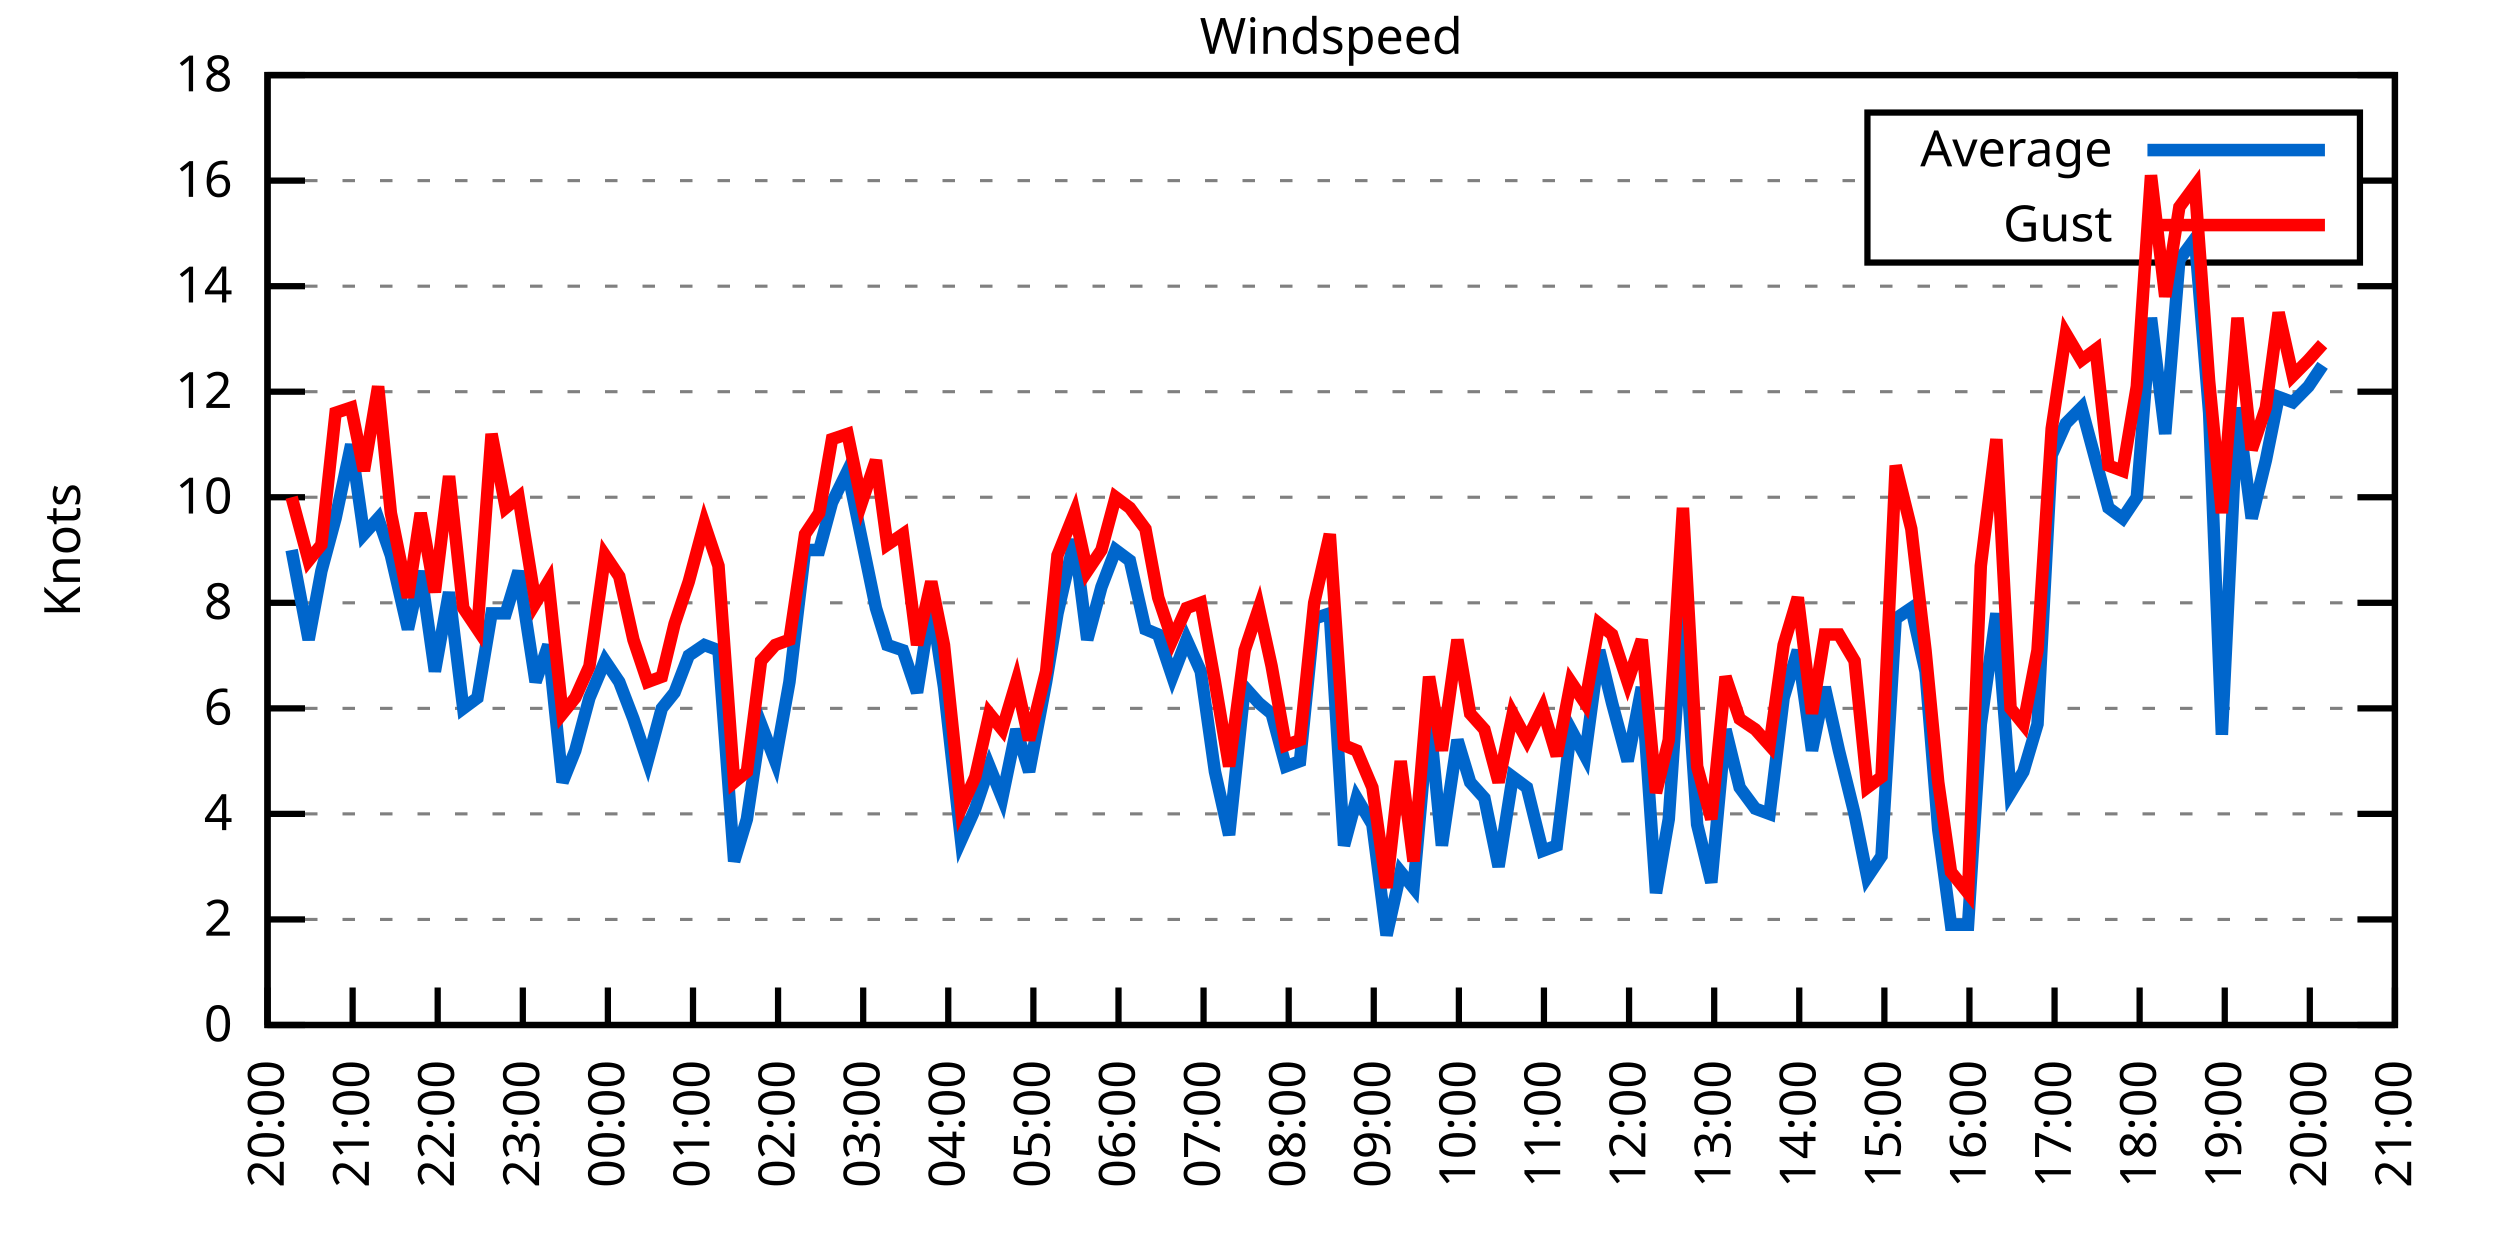
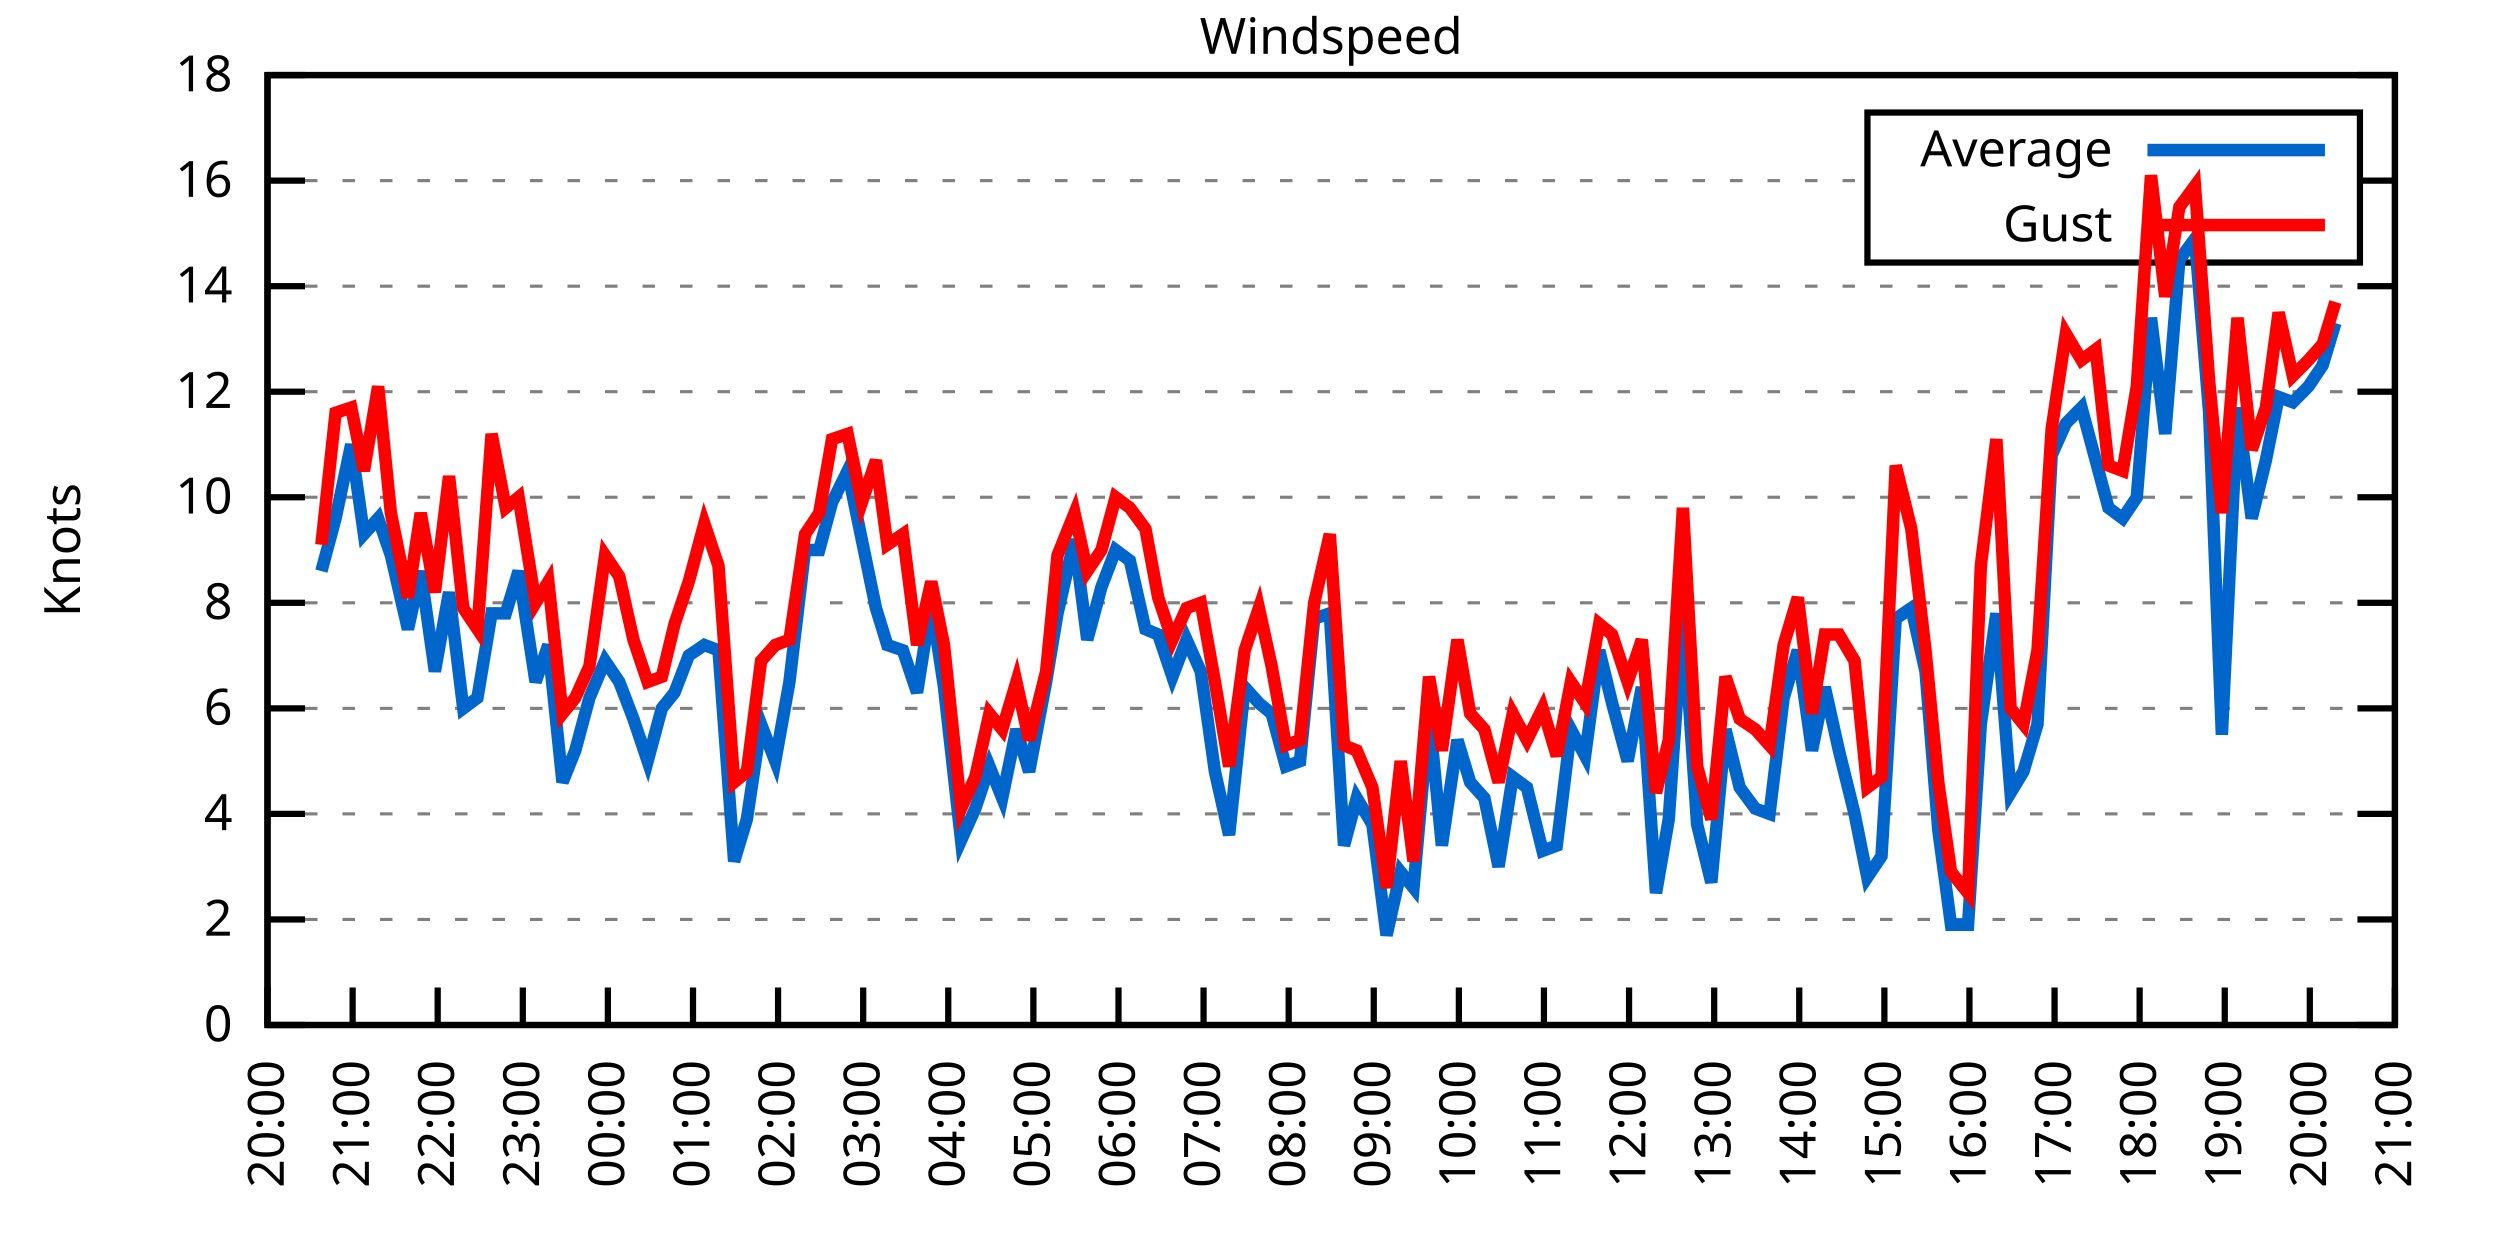
<svg xmlns="http://www.w3.org/2000/svg" xmlns:xlink="http://www.w3.org/1999/xlink" width="400" height="200" viewBox="0 0 400 200">
  <g id="gnuplot_canvas">
    <rect x="0" y="0" width="400" height="200" fill="none" />
    <defs>
      <circle id="gpDot" r="0.5" stroke-width="0.5" stroke="currentColor" />
      <path id="gpPt0" stroke-width="0.333" stroke="currentColor" d="M-1,0 h2 M0,-1 v2" />
      <path id="gpPt1" stroke-width="0.333" stroke="currentColor" d="M-1,-1 L1,1 M1,-1 L-1,1" />
      <path id="gpPt2" stroke-width="0.333" stroke="currentColor" d="M-1,0 L1,0 M0,-1 L0,1 M-1,-1 L1,1 M-1,1 L1,-1" />
      <rect id="gpPt3" stroke-width="0.333" stroke="currentColor" x="-1" y="-1" width="2" height="2" />
      <rect id="gpPt4" stroke-width="0.333" stroke="currentColor" fill="currentColor" x="-1" y="-1" width="2" height="2" />
      <circle id="gpPt5" stroke-width="0.333" stroke="currentColor" cx="0" cy="0" r="1" />
      <use xlink:href="#gpPt5" id="gpPt6" fill="currentColor" stroke="none" />
      <path id="gpPt7" stroke-width="0.333" stroke="currentColor" d="M0,-1.33 L-1.33,0.67 L1.33,0.67 z" />
      <use xlink:href="#gpPt7" id="gpPt8" fill="currentColor" stroke="none" />
      <use xlink:href="#gpPt7" id="gpPt9" stroke="currentColor" transform="rotate(180)" />
      <use xlink:href="#gpPt9" id="gpPt10" fill="currentColor" stroke="none" />
      <use xlink:href="#gpPt3" id="gpPt11" stroke="currentColor" transform="rotate(45)" />
      <use xlink:href="#gpPt11" id="gpPt12" fill="currentColor" stroke="none" />
      <path id="gpPt13" stroke-width="0.333" stroke="currentColor" d="M0,1.330 L1.265,0.411 L0.782,-1.067 L-0.782,-1.076 L-1.265,0.411 z" />
      <use xlink:href="#gpPt13" id="gpPt14" fill="currentColor" stroke="none" />
      <filter id="textbox" filterUnits="objectBoundingBox" x="0" y="0" height="1" width="1">
        <feFlood flood-color="white" flood-opacity="1" result="bgnd" />
        <feComposite in="SourceGraphic" in2="bgnd" operator="atop" />
      </filter>
      <filter id="greybox" filterUnits="objectBoundingBox" x="0" y="0" height="1" width="1">
        <feFlood flood-color="lightgrey" flood-opacity="1" result="grey" />
        <feComposite in="SourceGraphic" in2="grey" operator="atop" />
      </filter>
    </defs>
    <g fill="none" color="white" stroke="currentColor" stroke-width="1.00" stroke-linecap="butt" stroke-linejoin="miter">
</g>
    <g fill="none" color="black" stroke="currentColor" stroke-width="1.00" stroke-linecap="butt" stroke-linejoin="miter">
      <g stroke="none" shape-rendering="crispEdges">
        <polygon fill="rgb(255, 255, 255)" points="42.80,164.00 383.18,164.00 383.18,12.02 42.80,12.02 " />
      </g>
    </g>
    <g fill="none" color="black" stroke="currentColor" stroke-width="1.00" stroke-linecap="butt" stroke-linejoin="miter">
</g>
    <g fill="none" color="black" stroke="black" stroke-width="0.50" stroke-linecap="butt" stroke-linejoin="miter">
</g>
    <g fill="none" color="gray" stroke="currentColor" stroke-width="0.50" stroke-linecap="butt" stroke-linejoin="miter">
      <path stroke="gray" stroke-dasharray="2,4" class="gridline" d="M42.80,164.00 L383.19,164.00  " />
    </g>
    <g fill="none" color="gray" stroke="gray" stroke-width="1.00" stroke-linecap="butt" stroke-linejoin="miter">
</g>
    <g fill="none" color="black" stroke="currentColor" stroke-width="1.00" stroke-linecap="butt" stroke-linejoin="miter">
      <path stroke="black" d="M42.80,164.00 L48.80,164.00 M383.19,164.00 L377.19,164.00  " />
      <g transform="translate(37.20,166.60)" stroke="none" fill="black" font-family="Sans" font-size="8.00" text-anchor="end">
        <text>
          <tspan font-family="Sans"> 0</tspan>
        </text>
      </g>
    </g>
    <g fill="none" color="black" stroke="currentColor" stroke-width="1.00" stroke-linecap="butt" stroke-linejoin="miter">
</g>
    <g fill="none" color="black" stroke="black" stroke-width="0.50" stroke-linecap="butt" stroke-linejoin="miter">
</g>
    <g fill="none" color="gray" stroke="currentColor" stroke-width="0.50" stroke-linecap="butt" stroke-linejoin="miter">
      <path stroke="gray" stroke-dasharray="2,4" class="gridline" d="M42.80,147.11 L383.19,147.11  " />
    </g>
    <g fill="none" color="gray" stroke="gray" stroke-width="1.00" stroke-linecap="butt" stroke-linejoin="miter">
</g>
    <g fill="none" color="black" stroke="currentColor" stroke-width="1.00" stroke-linecap="butt" stroke-linejoin="miter">
      <path stroke="black" d="M42.80,147.11 L48.80,147.11 M383.19,147.11 L377.19,147.11  " />
      <g transform="translate(37.20,149.71)" stroke="none" fill="black" font-family="Sans" font-size="8.00" text-anchor="end">
        <text>
          <tspan font-family="Sans"> 2</tspan>
        </text>
      </g>
    </g>
    <g fill="none" color="black" stroke="currentColor" stroke-width="1.00" stroke-linecap="butt" stroke-linejoin="miter">
</g>
    <g fill="none" color="black" stroke="black" stroke-width="0.50" stroke-linecap="butt" stroke-linejoin="miter">
</g>
    <g fill="none" color="gray" stroke="currentColor" stroke-width="0.50" stroke-linecap="butt" stroke-linejoin="miter">
      <path stroke="gray" stroke-dasharray="2,4" class="gridline" d="M42.80,130.22 L383.19,130.22  " />
    </g>
    <g fill="none" color="gray" stroke="gray" stroke-width="1.00" stroke-linecap="butt" stroke-linejoin="miter">
</g>
    <g fill="none" color="black" stroke="currentColor" stroke-width="1.00" stroke-linecap="butt" stroke-linejoin="miter">
      <path stroke="black" d="M42.80,130.22 L48.80,130.22 M383.19,130.22 L377.19,130.22  " />
      <g transform="translate(37.20,132.82)" stroke="none" fill="black" font-family="Sans" font-size="8.00" text-anchor="end">
        <text>
          <tspan font-family="Sans"> 4</tspan>
        </text>
      </g>
    </g>
    <g fill="none" color="black" stroke="currentColor" stroke-width="1.00" stroke-linecap="butt" stroke-linejoin="miter">
</g>
    <g fill="none" color="black" stroke="black" stroke-width="0.50" stroke-linecap="butt" stroke-linejoin="miter">
</g>
    <g fill="none" color="gray" stroke="currentColor" stroke-width="0.50" stroke-linecap="butt" stroke-linejoin="miter">
      <path stroke="gray" stroke-dasharray="2,4" class="gridline" d="M42.80,113.34 L383.19,113.34  " />
    </g>
    <g fill="none" color="gray" stroke="gray" stroke-width="1.00" stroke-linecap="butt" stroke-linejoin="miter">
</g>
    <g fill="none" color="black" stroke="currentColor" stroke-width="1.00" stroke-linecap="butt" stroke-linejoin="miter">
      <path stroke="black" d="M42.80,113.34 L48.80,113.34 M383.19,113.34 L377.19,113.34  " />
      <g transform="translate(37.20,115.94)" stroke="none" fill="black" font-family="Sans" font-size="8.00" text-anchor="end">
        <text>
          <tspan font-family="Sans"> 6</tspan>
        </text>
      </g>
    </g>
    <g fill="none" color="black" stroke="currentColor" stroke-width="1.00" stroke-linecap="butt" stroke-linejoin="miter">
</g>
    <g fill="none" color="black" stroke="black" stroke-width="0.50" stroke-linecap="butt" stroke-linejoin="miter">
</g>
    <g fill="none" color="gray" stroke="currentColor" stroke-width="0.50" stroke-linecap="butt" stroke-linejoin="miter">
      <path stroke="gray" stroke-dasharray="2,4" class="gridline" d="M42.80,96.45 L383.19,96.45  " />
    </g>
    <g fill="none" color="gray" stroke="gray" stroke-width="1.00" stroke-linecap="butt" stroke-linejoin="miter">
</g>
    <g fill="none" color="black" stroke="currentColor" stroke-width="1.00" stroke-linecap="butt" stroke-linejoin="miter">
      <path stroke="black" d="M42.80,96.45 L48.80,96.45 M383.19,96.45 L377.19,96.45  " />
      <g transform="translate(37.20,99.05)" stroke="none" fill="black" font-family="Sans" font-size="8.00" text-anchor="end">
        <text>
          <tspan font-family="Sans"> 8</tspan>
        </text>
      </g>
    </g>
    <g fill="none" color="black" stroke="currentColor" stroke-width="1.00" stroke-linecap="butt" stroke-linejoin="miter">
</g>
    <g fill="none" color="black" stroke="black" stroke-width="0.50" stroke-linecap="butt" stroke-linejoin="miter">
</g>
    <g fill="none" color="gray" stroke="currentColor" stroke-width="0.50" stroke-linecap="butt" stroke-linejoin="miter">
      <path stroke="gray" stroke-dasharray="2,4" class="gridline" d="M42.80,79.56 L383.19,79.56  " />
    </g>
    <g fill="none" color="gray" stroke="gray" stroke-width="1.00" stroke-linecap="butt" stroke-linejoin="miter">
</g>
    <g fill="none" color="black" stroke="currentColor" stroke-width="1.00" stroke-linecap="butt" stroke-linejoin="miter">
      <path stroke="black" d="M42.80,79.56 L48.80,79.56 M383.19,79.56 L377.19,79.56  " />
      <g transform="translate(37.20,82.16)" stroke="none" fill="black" font-family="Sans" font-size="8.00" text-anchor="end">
        <text>
          <tspan font-family="Sans"> 10</tspan>
        </text>
      </g>
    </g>
    <g fill="none" color="black" stroke="currentColor" stroke-width="1.00" stroke-linecap="butt" stroke-linejoin="miter">
</g>
    <g fill="none" color="black" stroke="black" stroke-width="0.50" stroke-linecap="butt" stroke-linejoin="miter">
</g>
    <g fill="none" color="gray" stroke="currentColor" stroke-width="0.50" stroke-linecap="butt" stroke-linejoin="miter">
      <path stroke="gray" stroke-dasharray="2,4" class="gridline" d="M42.80,62.67 L383.19,62.67  " />
    </g>
    <g fill="none" color="gray" stroke="gray" stroke-width="1.00" stroke-linecap="butt" stroke-linejoin="miter">
</g>
    <g fill="none" color="black" stroke="currentColor" stroke-width="1.00" stroke-linecap="butt" stroke-linejoin="miter">
      <path stroke="black" d="M42.80,62.67 L48.80,62.67 M383.19,62.67 L377.19,62.67  " />
      <g transform="translate(37.20,65.27)" stroke="none" fill="black" font-family="Sans" font-size="8.00" text-anchor="end">
        <text>
          <tspan font-family="Sans"> 12</tspan>
        </text>
      </g>
    </g>
    <g fill="none" color="black" stroke="currentColor" stroke-width="1.00" stroke-linecap="butt" stroke-linejoin="miter">
</g>
    <g fill="none" color="black" stroke="black" stroke-width="0.50" stroke-linecap="butt" stroke-linejoin="miter">
</g>
    <g fill="none" color="gray" stroke="currentColor" stroke-width="0.50" stroke-linecap="butt" stroke-linejoin="miter">
      <path stroke="gray" stroke-dasharray="2,4" class="gridline" d="M42.80,45.79 L383.19,45.79  " />
    </g>
    <g fill="none" color="gray" stroke="gray" stroke-width="1.00" stroke-linecap="butt" stroke-linejoin="miter">
</g>
    <g fill="none" color="black" stroke="currentColor" stroke-width="1.00" stroke-linecap="butt" stroke-linejoin="miter">
      <path stroke="black" d="M42.80,45.79 L48.80,45.79 M383.19,45.79 L377.19,45.79  " />
      <g transform="translate(37.20,48.39)" stroke="none" fill="black" font-family="Sans" font-size="8.00" text-anchor="end">
        <text>
          <tspan font-family="Sans"> 14</tspan>
        </text>
      </g>
    </g>
    <g fill="none" color="black" stroke="currentColor" stroke-width="1.00" stroke-linecap="butt" stroke-linejoin="miter">
</g>
    <g fill="none" color="black" stroke="black" stroke-width="0.50" stroke-linecap="butt" stroke-linejoin="miter">
</g>
    <g fill="none" color="gray" stroke="currentColor" stroke-width="0.50" stroke-linecap="butt" stroke-linejoin="miter">
      <path stroke="gray" stroke-dasharray="2,4" class="gridline" d="M42.80,28.90 L298.79,28.90 M377.59,28.90 L383.19,28.90  " />
    </g>
    <g fill="none" color="gray" stroke="gray" stroke-width="1.00" stroke-linecap="butt" stroke-linejoin="miter">
</g>
    <g fill="none" color="black" stroke="currentColor" stroke-width="1.00" stroke-linecap="butt" stroke-linejoin="miter">
      <path stroke="black" d="M42.80,28.90 L48.80,28.90 M383.19,28.90 L377.19,28.90  " />
      <g transform="translate(37.20,31.50)" stroke="none" fill="black" font-family="Sans" font-size="8.00" text-anchor="end">
        <text>
          <tspan font-family="Sans"> 16</tspan>
        </text>
      </g>
    </g>
    <g fill="none" color="black" stroke="currentColor" stroke-width="1.00" stroke-linecap="butt" stroke-linejoin="miter">
</g>
    <g fill="none" color="black" stroke="black" stroke-width="0.50" stroke-linecap="butt" stroke-linejoin="miter">
</g>
    <g fill="none" color="gray" stroke="currentColor" stroke-width="0.50" stroke-linecap="butt" stroke-linejoin="miter">
      <path stroke="gray" stroke-dasharray="2,4" class="gridline" d="M42.80,12.01 L383.19,12.01  " />
    </g>
    <g fill="none" color="gray" stroke="gray" stroke-width="1.00" stroke-linecap="butt" stroke-linejoin="miter">
</g>
    <g fill="none" color="black" stroke="currentColor" stroke-width="1.00" stroke-linecap="butt" stroke-linejoin="miter">
      <path stroke="black" d="M42.80,12.01 L48.80,12.01 M383.19,12.01 L377.19,12.01  " />
      <g transform="translate(37.20,14.61)" stroke="none" fill="black" font-family="Sans" font-size="8.00" text-anchor="end">
        <text>
          <tspan font-family="Sans"> 18</tspan>
        </text>
      </g>
    </g>
    <g fill="none" color="black" stroke="currentColor" stroke-width="1.00" stroke-linecap="butt" stroke-linejoin="miter">
      <path stroke="black" d="M42.80,164.00 L42.80,158.00  " />
      <g transform="translate(45.40,169.60) rotate(270.00)" stroke="none" fill="black" font-family="Sans" font-size="8.00" text-anchor="end">
        <text>
          <tspan font-family="Sans">20:00</tspan>
        </text>
      </g>
    </g>
    <g fill="none" color="black" stroke="currentColor" stroke-width="1.00" stroke-linecap="butt" stroke-linejoin="miter">
      <path stroke="black" d="M56.42,164.00 L56.42,158.00  " />
      <g transform="translate(59.02,169.60) rotate(270.00)" stroke="none" fill="black" font-family="Sans" font-size="8.00" text-anchor="end">
        <text>
          <tspan font-family="Sans">21:00</tspan>
        </text>
      </g>
    </g>
    <g fill="none" color="black" stroke="currentColor" stroke-width="1.00" stroke-linecap="butt" stroke-linejoin="miter">
      <path stroke="black" d="M70.03,164.00 L70.03,158.00  " />
      <g transform="translate(72.63,169.60) rotate(270.00)" stroke="none" fill="black" font-family="Sans" font-size="8.00" text-anchor="end">
        <text>
          <tspan font-family="Sans">22:00</tspan>
        </text>
      </g>
    </g>
    <g fill="none" color="black" stroke="currentColor" stroke-width="1.00" stroke-linecap="butt" stroke-linejoin="miter">
      <path stroke="black" d="M83.65,164.00 L83.65,158.00  " />
      <g transform="translate(86.25,169.60) rotate(270.00)" stroke="none" fill="black" font-family="Sans" font-size="8.00" text-anchor="end">
        <text>
          <tspan font-family="Sans">23:00</tspan>
        </text>
      </g>
    </g>
    <g fill="none" color="black" stroke="currentColor" stroke-width="1.00" stroke-linecap="butt" stroke-linejoin="miter">
      <path stroke="black" d="M97.26,164.00 L97.26,158.00  " />
      <g transform="translate(99.86,169.60) rotate(270.00)" stroke="none" fill="black" font-family="Sans" font-size="8.00" text-anchor="end">
        <text>
          <tspan font-family="Sans">00:00</tspan>
        </text>
      </g>
    </g>
    <g fill="none" color="black" stroke="currentColor" stroke-width="1.00" stroke-linecap="butt" stroke-linejoin="miter">
      <path stroke="black" d="M110.88,164.00 L110.88,158.00  " />
      <g transform="translate(113.48,169.60) rotate(270.00)" stroke="none" fill="black" font-family="Sans" font-size="8.00" text-anchor="end">
        <text>
          <tspan font-family="Sans">01:00</tspan>
        </text>
      </g>
    </g>
    <g fill="none" color="black" stroke="currentColor" stroke-width="1.00" stroke-linecap="butt" stroke-linejoin="miter">
      <path stroke="black" d="M124.49,164.00 L124.49,158.00  " />
      <g transform="translate(127.09,169.60) rotate(270.00)" stroke="none" fill="black" font-family="Sans" font-size="8.00" text-anchor="end">
        <text>
          <tspan font-family="Sans">02:00</tspan>
        </text>
      </g>
    </g>
    <g fill="none" color="black" stroke="currentColor" stroke-width="1.00" stroke-linecap="butt" stroke-linejoin="miter">
      <path stroke="black" d="M138.11,164.00 L138.11,158.00  " />
      <g transform="translate(140.71,169.60) rotate(270.00)" stroke="none" fill="black" font-family="Sans" font-size="8.00" text-anchor="end">
        <text>
          <tspan font-family="Sans">03:00</tspan>
        </text>
      </g>
    </g>
    <g fill="none" color="black" stroke="currentColor" stroke-width="1.00" stroke-linecap="butt" stroke-linejoin="miter">
      <path stroke="black" d="M151.72,164.00 L151.72,158.00  " />
      <g transform="translate(154.32,169.60) rotate(270.00)" stroke="none" fill="black" font-family="Sans" font-size="8.00" text-anchor="end">
        <text>
          <tspan font-family="Sans">04:00</tspan>
        </text>
      </g>
    </g>
    <g fill="none" color="black" stroke="currentColor" stroke-width="1.00" stroke-linecap="butt" stroke-linejoin="miter">
      <path stroke="black" d="M165.34,164.00 L165.34,158.00  " />
      <g transform="translate(167.94,169.60) rotate(270.00)" stroke="none" fill="black" font-family="Sans" font-size="8.00" text-anchor="end">
        <text>
          <tspan font-family="Sans">05:00</tspan>
        </text>
      </g>
    </g>
    <g fill="none" color="black" stroke="currentColor" stroke-width="1.00" stroke-linecap="butt" stroke-linejoin="miter">
      <path stroke="black" d="M178.96,164.00 L178.96,158.00  " />
      <g transform="translate(181.56,169.60) rotate(270.00)" stroke="none" fill="black" font-family="Sans" font-size="8.00" text-anchor="end">
        <text>
          <tspan font-family="Sans">06:00</tspan>
        </text>
      </g>
    </g>
    <g fill="none" color="black" stroke="currentColor" stroke-width="1.00" stroke-linecap="butt" stroke-linejoin="miter">
      <path stroke="black" d="M192.57,164.00 L192.57,158.00  " />
      <g transform="translate(195.17,169.60) rotate(270.00)" stroke="none" fill="black" font-family="Sans" font-size="8.00" text-anchor="end">
        <text>
          <tspan font-family="Sans">07:00</tspan>
        </text>
      </g>
    </g>
    <g fill="none" color="black" stroke="currentColor" stroke-width="1.00" stroke-linecap="butt" stroke-linejoin="miter">
      <path stroke="black" d="M206.19,164.00 L206.19,158.00  " />
      <g transform="translate(208.79,169.60) rotate(270.00)" stroke="none" fill="black" font-family="Sans" font-size="8.00" text-anchor="end">
        <text>
          <tspan font-family="Sans">08:00</tspan>
        </text>
      </g>
    </g>
    <g fill="none" color="black" stroke="currentColor" stroke-width="1.00" stroke-linecap="butt" stroke-linejoin="miter">
      <path stroke="black" d="M219.80,164.00 L219.80,158.00  " />
      <g transform="translate(222.40,169.60) rotate(270.00)" stroke="none" fill="black" font-family="Sans" font-size="8.00" text-anchor="end">
        <text>
          <tspan font-family="Sans">09:00</tspan>
        </text>
      </g>
    </g>
    <g fill="none" color="black" stroke="currentColor" stroke-width="1.00" stroke-linecap="butt" stroke-linejoin="miter">
      <path stroke="black" d="M233.42,164.00 L233.42,158.00  " />
      <g transform="translate(236.02,169.60) rotate(270.00)" stroke="none" fill="black" font-family="Sans" font-size="8.00" text-anchor="end">
        <text>
          <tspan font-family="Sans">10:00</tspan>
        </text>
      </g>
    </g>
    <g fill="none" color="black" stroke="currentColor" stroke-width="1.00" stroke-linecap="butt" stroke-linejoin="miter">
      <path stroke="black" d="M247.03,164.00 L247.03,158.00  " />
      <g transform="translate(249.63,169.60) rotate(270.00)" stroke="none" fill="black" font-family="Sans" font-size="8.00" text-anchor="end">
        <text>
          <tspan font-family="Sans">11:00</tspan>
        </text>
      </g>
    </g>
    <g fill="none" color="black" stroke="currentColor" stroke-width="1.00" stroke-linecap="butt" stroke-linejoin="miter">
      <path stroke="black" d="M260.65,164.00 L260.65,158.00  " />
      <g transform="translate(263.25,169.60) rotate(270.00)" stroke="none" fill="black" font-family="Sans" font-size="8.00" text-anchor="end">
        <text>
          <tspan font-family="Sans">12:00</tspan>
        </text>
      </g>
    </g>
    <g fill="none" color="black" stroke="currentColor" stroke-width="1.00" stroke-linecap="butt" stroke-linejoin="miter">
      <path stroke="black" d="M274.27,164.00 L274.27,158.00  " />
      <g transform="translate(276.87,169.60) rotate(270.00)" stroke="none" fill="black" font-family="Sans" font-size="8.00" text-anchor="end">
        <text>
          <tspan font-family="Sans">13:00</tspan>
        </text>
      </g>
    </g>
    <g fill="none" color="black" stroke="currentColor" stroke-width="1.00" stroke-linecap="butt" stroke-linejoin="miter">
      <path stroke="black" d="M287.88,164.00 L287.88,158.00  " />
      <g transform="translate(290.48,169.60) rotate(270.00)" stroke="none" fill="black" font-family="Sans" font-size="8.00" text-anchor="end">
        <text>
          <tspan font-family="Sans">14:00</tspan>
        </text>
      </g>
    </g>
    <g fill="none" color="black" stroke="currentColor" stroke-width="1.00" stroke-linecap="butt" stroke-linejoin="miter">
      <path stroke="black" d="M301.50,164.00 L301.50,158.00  " />
      <g transform="translate(304.10,169.60) rotate(270.00)" stroke="none" fill="black" font-family="Sans" font-size="8.00" text-anchor="end">
        <text>
          <tspan font-family="Sans">15:00</tspan>
        </text>
      </g>
    </g>
    <g fill="none" color="black" stroke="currentColor" stroke-width="1.00" stroke-linecap="butt" stroke-linejoin="miter">
      <path stroke="black" d="M315.11,164.00 L315.11,158.00  " />
      <g transform="translate(317.71,169.60) rotate(270.00)" stroke="none" fill="black" font-family="Sans" font-size="8.00" text-anchor="end">
        <text>
          <tspan font-family="Sans">16:00</tspan>
        </text>
      </g>
    </g>
    <g fill="none" color="black" stroke="currentColor" stroke-width="1.00" stroke-linecap="butt" stroke-linejoin="miter">
      <path stroke="black" d="M328.73,164.00 L328.73,158.00  " />
      <g transform="translate(331.33,169.60) rotate(270.00)" stroke="none" fill="black" font-family="Sans" font-size="8.00" text-anchor="end">
        <text>
          <tspan font-family="Sans">17:00</tspan>
        </text>
      </g>
    </g>
    <g fill="none" color="black" stroke="currentColor" stroke-width="1.00" stroke-linecap="butt" stroke-linejoin="miter">
      <path stroke="black" d="M342.34,164.00 L342.34,158.00  " />
      <g transform="translate(344.94,169.60) rotate(270.00)" stroke="none" fill="black" font-family="Sans" font-size="8.00" text-anchor="end">
        <text>
          <tspan font-family="Sans">18:00</tspan>
        </text>
      </g>
    </g>
    <g fill="none" color="black" stroke="currentColor" stroke-width="1.00" stroke-linecap="butt" stroke-linejoin="miter">
      <path stroke="black" d="M355.96,164.00 L355.96,158.00  " />
      <g transform="translate(358.56,169.60) rotate(270.00)" stroke="none" fill="black" font-family="Sans" font-size="8.00" text-anchor="end">
        <text>
          <tspan font-family="Sans">19:00</tspan>
        </text>
      </g>
    </g>
    <g fill="none" color="black" stroke="currentColor" stroke-width="1.00" stroke-linecap="butt" stroke-linejoin="miter">
      <path stroke="black" d="M369.57,164.00 L369.57,158.00  " />
      <g transform="translate(372.17,169.60) rotate(270.00)" stroke="none" fill="black" font-family="Sans" font-size="8.00" text-anchor="end">
        <text>
          <tspan font-family="Sans">20:00</tspan>
        </text>
      </g>
    </g>
    <g fill="none" color="black" stroke="currentColor" stroke-width="1.00" stroke-linecap="butt" stroke-linejoin="miter">
      <path stroke="black" d="M383.19,164.00 L383.19,158.00  " />
      <g transform="translate(385.79,169.60) rotate(270.00)" stroke="none" fill="black" font-family="Sans" font-size="8.00" text-anchor="end">
        <text>
          <tspan font-family="Sans">21:00</tspan>
        </text>
      </g>
    </g>
    <g fill="none" color="black" stroke="currentColor" stroke-width="1.00" stroke-linecap="butt" stroke-linejoin="miter">
</g>
    <g fill="none" color="black" stroke="currentColor" stroke-width="1.00" stroke-linecap="butt" stroke-linejoin="miter">
      <path stroke="black" d="M42.80,12.01 L42.80,164.00 L383.19,164.00 L383.19,12.01 L42.80,12.01 Z  " />
    </g>
    <g fill="none" color="black" stroke="currentColor" stroke-width="1.00" stroke-linecap="butt" stroke-linejoin="miter">
</g>
    <g fill="none" color="black" stroke="currentColor" stroke-width="1.00" stroke-linecap="butt" stroke-linejoin="miter">
      <path stroke="black" d="M298.79,42.01 L298.79,18.01 L377.59,18.01 L377.59,42.01 L298.79,42.01 Z  " />
    </g>
    <g id="Windspeed_plot_1">
      <g fill="none" color="white" stroke="black" stroke-width="2.00" stroke-linecap="butt" stroke-linejoin="miter">
</g>
      <g fill="none" color="black" stroke="currentColor" stroke-width="2.00" stroke-linecap="butt" stroke-linejoin="miter">
        <g transform="translate(337.99,26.61)" stroke="none" fill="black" font-family="Sans" font-size="8.00" text-anchor="end">
          <text>
            <tspan font-family="Sans">Average</tspan>
          </text>
        </g>
      </g>
      <g fill="none" color="black" stroke="currentColor" stroke-width="2.00" stroke-linecap="butt" stroke-linejoin="miter">
-         <path stroke="rgb(  0, 102, 204)" d="M343.59,24.01 L371.99,24.01 M46.66,88.00 L49.38,102.36 L51.42,91.38 L53.69,82.94 L56.19,71.12 L58.23,85.47   L60.50,82.94 L62.54,88.85 L65.27,100.67 L67.31,91.38 L69.58,107.43 L71.85,94.76 L74.12,113.34 L76.39,111.65   L78.65,98.14 L80.92,98.14 L82.97,91.38 L85.69,109.11 L87.73,103.20 L90.00,125.16 L92.04,120.09 L94.31,111.65   L96.81,105.74 L99.08,109.11 L101.35,115.03 L103.62,121.78 L105.89,113.34 L107.93,110.80 L110.20,104.89 L112.69,103.20   L114.96,104.05 L117.46,137.82 L119.50,131.07 L121.77,115.87 L124.04,121.78 L126.31,109.11 L128.81,88.00 L131.07,88.00   L133.12,80.41 L135.61,75.34 L137.88,86.32 L140.15,97.29 L141.97,103.20 L144.46,104.05 L146.73,110.80 L149.00,96.45   L151.04,109.96 L153.77,134.45 L156.04,129.38 L158.31,122.62 L160.35,127.69 L162.62,116.71 L164.66,123.47 L167.38,109.11   L169.20,98.14 L171.92,86.32 L173.96,102.36 L176.23,93.92 L178.50,88.00 L180.77,89.69 L183.27,100.67 L185.31,101.52   L187.58,108.27 L189.85,102.36 L192.12,107.43 L194.39,123.47 L196.66,133.60 L199.15,109.96 L201.42,112.49 L203.46,114.18   L205.73,122.62 L208.00,121.78 L210.27,98.98 L212.77,98.14 L215.04,135.29 L217.08,127.69 L219.58,131.91 L221.85,149.65   L224.11,139.51 L226.16,142.05 L228.65,114.18 L230.70,135.29 L233.19,118.40 L235.23,125.16 L237.50,127.69 L239.77,138.67   L242.04,124.31 L244.31,126.00 L246.81,136.14 L249.08,135.29 L251.35,116.71 L253.61,120.94 L255.88,104.05 L257.93,112.49   L260.42,121.78 L262.69,109.96 L264.96,142.89 L267.00,131.07 L269.27,98.14 L271.54,131.91 L273.81,141.20 L276.08,116.71   L278.35,126.00 L280.85,129.38 L283.12,130.22 L285.38,111.65 L287.65,104.05 L289.92,120.09 L291.97,109.96 L294.23,120.09   L296.73,130.22 L298.77,140.36 L301.04,136.98 L303.31,98.98 L305.81,97.29 L308.08,107.43 L310.12,132.76 L312.16,147.96   L314.89,147.96 L316.93,115.87 L319.42,98.14 L321.69,126.85 L323.74,123.47 L326.00,115.87 L328.27,72.81 L330.54,67.74   L333.04,65.21 L335.31,73.65 L337.35,81.25 L339.62,82.94 L341.89,79.56 L344.16,50.85 L346.43,69.43 L348.70,41.56   L351.19,38.19 L353.46,66.05 L355.50,117.56 L358.00,65.21 L360.27,82.94 L362.54,73.65 L364.58,63.52 L366.85,64.36   L369.35,61.83 L371.62,58.45  " />
+         <path stroke="rgb(  0, 102, 204)" d="M343.59,24.01 L371.99,24.01 M51.42,91.38 L53.69,82.94 L56.19,71.12 L58.23,85.47 L60.50,82.94 L62.54,88.85   L65.27,100.67 L67.31,91.38 L69.58,107.43 L71.85,94.76 L74.12,113.34 L76.39,111.65 L78.65,98.14 L80.92,98.14   L82.97,91.38 L85.69,109.11 L87.73,103.20 L90.00,125.16 L92.04,120.09 L94.31,111.65 L96.81,105.74 L99.08,109.11   L101.35,115.03 L103.62,121.78 L105.89,113.34 L107.93,110.80 L110.20,104.89 L112.69,103.20 L114.96,104.05 L117.46,137.82   L119.50,131.07 L121.77,115.87 L124.04,121.78 L126.31,109.11 L128.81,88.00 L131.07,88.00 L133.12,80.41 L135.61,75.34   L137.88,86.32 L140.15,97.29 L141.97,103.20 L144.46,104.05 L146.73,110.80 L149.00,96.45 L151.04,109.96 L153.77,134.45   L156.04,129.38 L158.31,122.62 L160.35,127.69 L162.62,116.71 L164.66,123.47 L167.38,109.11 L169.20,98.14 L171.92,86.32   L173.96,102.36 L176.23,93.92 L178.50,88.00 L180.77,89.69 L183.27,100.67 L185.31,101.52 L187.58,108.27 L189.85,102.36   L192.12,107.43 L194.39,123.47 L196.66,133.60 L199.15,109.96 L201.42,112.49 L203.46,114.18 L205.73,122.62 L208.00,121.78   L210.27,98.98 L212.77,98.14 L215.04,135.29 L217.08,127.69 L219.58,131.91 L221.85,149.65 L224.11,139.51 L226.16,142.05   L228.65,114.18 L230.70,135.29 L233.19,118.40 L235.23,125.16 L237.50,127.69 L239.77,138.67 L242.04,124.31 L244.31,126.00   L246.81,136.14 L249.08,135.29 L251.35,116.71 L253.61,120.94 L255.88,104.05 L257.93,112.49 L260.42,121.78 L262.69,109.96   L264.96,142.89 L267.00,131.07 L269.27,98.14 L271.54,131.91 L273.81,141.20 L276.08,116.71 L278.35,126.00 L280.85,129.38   L283.12,130.22 L285.38,111.65 L287.65,104.05 L289.92,120.09 L291.97,109.96 L294.23,120.09 L296.73,130.22 L298.77,140.36   L301.04,136.98 L303.31,98.98 L305.81,97.29 L308.08,107.43 L310.12,132.76 L312.16,147.96 L314.89,147.96 L316.93,115.87   L319.42,98.14 L321.69,126.85 L323.74,123.47 L326.00,115.87 L328.27,72.81 L330.54,67.74 L333.04,65.21 L335.31,73.65   L337.35,81.25 L339.62,82.94 L341.89,79.56 L344.16,50.85 L346.43,69.43 L348.70,41.56 L351.19,38.19 L353.46,66.05   L355.50,117.56 L358.00,65.21 L360.27,82.94 L362.54,73.65 L364.58,63.52 L366.85,64.36 L369.35,61.83 L371.62,58.45   L373.66,51.70  " />
      </g>
    </g>
    <g id="Windspeed_plot_2">
      <g fill="none" color="black" stroke="currentColor" stroke-width="2.00" stroke-linecap="butt" stroke-linejoin="miter">
        <g transform="translate(337.99,38.61)" stroke="none" fill="black" font-family="Sans" font-size="8.00" text-anchor="end">
          <text>
            <tspan font-family="Sans">Gust</tspan>
          </text>
        </g>
      </g>
      <g fill="none" color="black" stroke="currentColor" stroke-width="2.00" stroke-linecap="butt" stroke-linejoin="miter">
-         <path stroke="rgb(255,   0,   0)" d="M343.59,36.01 L371.99,36.01 M46.66,79.56 L49.38,89.69 L51.42,87.16 L53.69,66.05 L56.19,65.21 L58.23,75.34   L60.50,61.83 L62.54,82.09 L65.27,95.60 L67.31,82.09 L69.58,94.76 L71.85,76.18 L74.12,97.29 L76.39,100.67   L78.65,69.43 L80.92,81.25 L82.97,79.56 L85.69,96.45 L87.73,93.07 L90.00,114.18 L92.04,111.65 L94.31,106.58   L96.81,88.85 L99.08,92.23 L101.35,102.36 L103.62,109.11 L105.89,108.27 L107.93,99.83 L110.20,93.07 L112.69,83.78   L114.96,90.54 L117.46,125.16 L119.50,123.47 L121.77,105.74 L124.04,103.20 L126.31,102.36 L128.81,85.47 L131.07,82.09   L133.12,70.27 L135.61,69.43 L137.88,80.41 L140.15,73.65 L141.97,87.16 L144.46,85.47 L146.73,103.20 L149.00,93.07   L151.04,103.20 L153.77,129.38 L156.04,124.31 L158.31,114.18 L160.35,116.71 L162.62,109.11 L164.66,118.40 L167.38,107.43   L169.20,88.85 L171.92,82.09 L173.96,91.38 L176.23,88.00 L178.50,79.56 L180.77,81.25 L183.27,84.63 L185.31,95.60   L187.58,102.36 L189.85,97.29 L192.12,96.45 L194.39,109.11 L196.66,122.62 L199.15,104.05 L201.42,97.29 L203.46,106.58   L205.73,119.25 L208.00,118.40 L210.27,96.45 L212.77,85.47 L215.04,119.25 L217.08,120.09 L219.58,126.00 L221.85,142.05   L224.11,121.78 L226.16,137.82 L228.65,108.27 L230.70,120.09 L233.19,102.36 L235.23,114.18 L237.50,116.71 L239.77,125.16   L242.04,114.18 L244.31,118.40 L246.81,113.34 L249.08,120.94 L251.35,109.11 L253.61,112.49 L255.88,99.83 L257.93,101.52   L260.42,109.11 L262.69,102.36 L264.96,126.85 L267.00,118.40 L269.27,81.25 L271.54,122.62 L273.81,131.07 L276.08,108.27   L278.35,115.03 L280.85,116.71 L283.12,119.25 L285.38,103.20 L287.65,95.60 L289.92,114.18 L291.97,101.52 L294.23,101.52   L296.73,105.74 L298.77,126.00 L301.04,124.31 L303.31,74.49 L305.81,84.63 L308.08,104.05 L310.12,125.16 L312.16,139.51   L314.89,142.89 L316.93,90.54 L319.42,70.27 L321.69,113.34 L323.74,115.87 L326.00,104.05 L328.27,68.58 L330.54,53.39   L333.04,57.61 L335.31,55.92 L337.35,74.49 L339.62,75.34 L341.89,61.83 L344.16,28.05 L346.43,47.47 L348.70,33.12   L351.19,29.74 L353.46,60.98 L355.50,82.09 L358.00,50.85 L360.27,71.96 L362.54,65.21 L364.58,50.01 L366.85,60.14   L369.35,57.61 L371.62,55.07  " />
+         <path stroke="rgb(255,   0,   0)" d="M343.59,36.01 L371.99,36.01 M51.42,87.16 L53.69,66.05 L56.19,65.21 L58.23,75.34 L60.50,61.83 L62.54,82.09   L65.27,95.60 L67.31,82.09 L69.58,94.76 L71.85,76.18 L74.12,97.29 L76.39,100.67 L78.65,69.43 L80.92,81.25   L82.97,79.56 L85.69,96.45 L87.73,93.07 L90.00,114.18 L92.04,111.65 L94.31,106.58 L96.81,88.85 L99.08,92.23   L101.35,102.36 L103.62,109.11 L105.89,108.27 L107.93,99.83 L110.20,93.07 L112.69,83.78 L114.96,90.54 L117.46,125.16   L119.50,123.47 L121.77,105.74 L124.04,103.20 L126.31,102.36 L128.81,85.47 L131.07,82.09 L133.12,70.27 L135.61,69.43   L137.88,80.41 L140.15,73.65 L141.97,87.16 L144.46,85.47 L146.73,103.20 L149.00,93.07 L151.04,103.20 L153.77,129.38   L156.04,124.31 L158.31,114.18 L160.35,116.71 L162.62,109.11 L164.66,118.40 L167.38,107.43 L169.20,88.85 L171.92,82.09   L173.96,91.38 L176.23,88.00 L178.50,79.56 L180.77,81.25 L183.27,84.63 L185.31,95.60 L187.58,102.36 L189.85,97.29   L192.12,96.45 L194.39,109.11 L196.66,122.62 L199.15,104.05 L201.42,97.29 L203.46,106.58 L205.73,119.25 L208.00,118.40   L210.27,96.45 L212.77,85.47 L215.04,119.25 L217.08,120.09 L219.58,126.00 L221.85,142.05 L224.11,121.78 L226.16,137.82   L228.65,108.27 L230.70,120.09 L233.19,102.36 L235.23,114.18 L237.50,116.71 L239.77,125.16 L242.04,114.18 L244.31,118.40   L246.81,113.34 L249.08,120.94 L251.35,109.11 L253.61,112.49 L255.88,99.83 L257.93,101.52 L260.42,109.11 L262.69,102.36   L264.96,126.85 L267.00,118.40 L269.27,81.25 L271.54,122.62 L273.81,131.07 L276.08,108.27 L278.35,115.03 L280.85,116.71   L283.12,119.25 L285.38,103.20 L287.65,95.60 L289.92,114.18 L291.97,101.52 L294.23,101.52 L296.73,105.74 L298.77,126.00   L301.04,124.31 L303.31,74.49 L305.81,84.63 L308.08,104.05 L310.12,125.16 L312.16,139.51 L314.89,142.89 L316.93,90.54   L319.42,70.27 L321.69,113.34 L323.74,115.87 L326.00,104.05 L328.27,68.58 L330.54,53.39 L333.04,57.61 L335.31,55.92   L337.35,74.49 L339.62,75.34 L341.89,61.83 L344.16,28.05 L346.43,47.47 L348.70,33.12 L351.19,29.74 L353.46,60.98   L355.50,82.09 L358.00,50.85 L360.27,71.96 L362.54,65.21 L364.58,50.01 L366.85,60.14 L369.35,57.61 L371.62,55.07   L373.66,48.32  " />
      </g>
    </g>
    <g fill="none" color="black" stroke="currentColor" stroke-width="2.00" stroke-linecap="butt" stroke-linejoin="miter">
</g>
    <g fill="none" color="black" stroke="black" stroke-width="1.00" stroke-linecap="butt" stroke-linejoin="miter">
</g>
    <g fill="none" color="black" stroke="currentColor" stroke-width="1.00" stroke-linecap="butt" stroke-linejoin="miter">
      <path stroke="black" d="M42.80,12.01 L42.80,164.00 L383.19,164.00 L383.19,12.01 L42.80,12.01 Z  " />
      <g transform="translate(12.80,88.01) rotate(270.00)" stroke="none" fill="black" font-family="Sans" font-size="8.00" text-anchor="middle">
        <text>
          <tspan font-family="Sans">Knots</tspan>
        </text>
      </g>
    </g>
    <g fill="none" color="black" stroke="currentColor" stroke-width="1.00" stroke-linecap="butt" stroke-linejoin="miter">
</g>
    <g fill="none" color="black" stroke="currentColor" stroke-width="1.00" stroke-linecap="butt" stroke-linejoin="miter">
      <g transform="translate(212.99,8.61)" stroke="none" fill="black" font-family="Sans" font-size="8.00" text-anchor="middle">
        <text>
          <tspan font-family="Sans">Windspeed</tspan>
        </text>
      </g>
    </g>
    <g fill="none" color="black" stroke="currentColor" stroke-width="1.00" stroke-linecap="butt" stroke-linejoin="miter">
</g>
  </g>
</svg>
